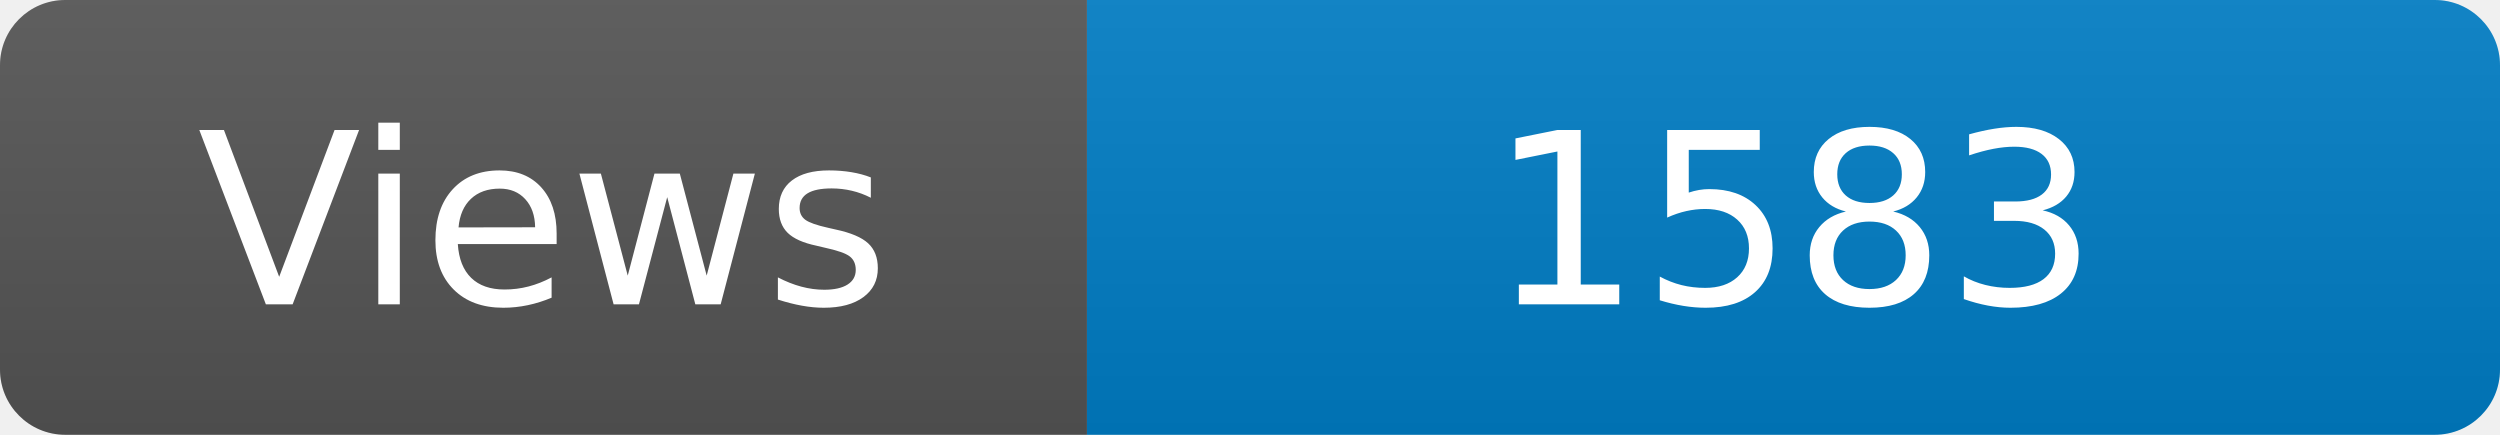
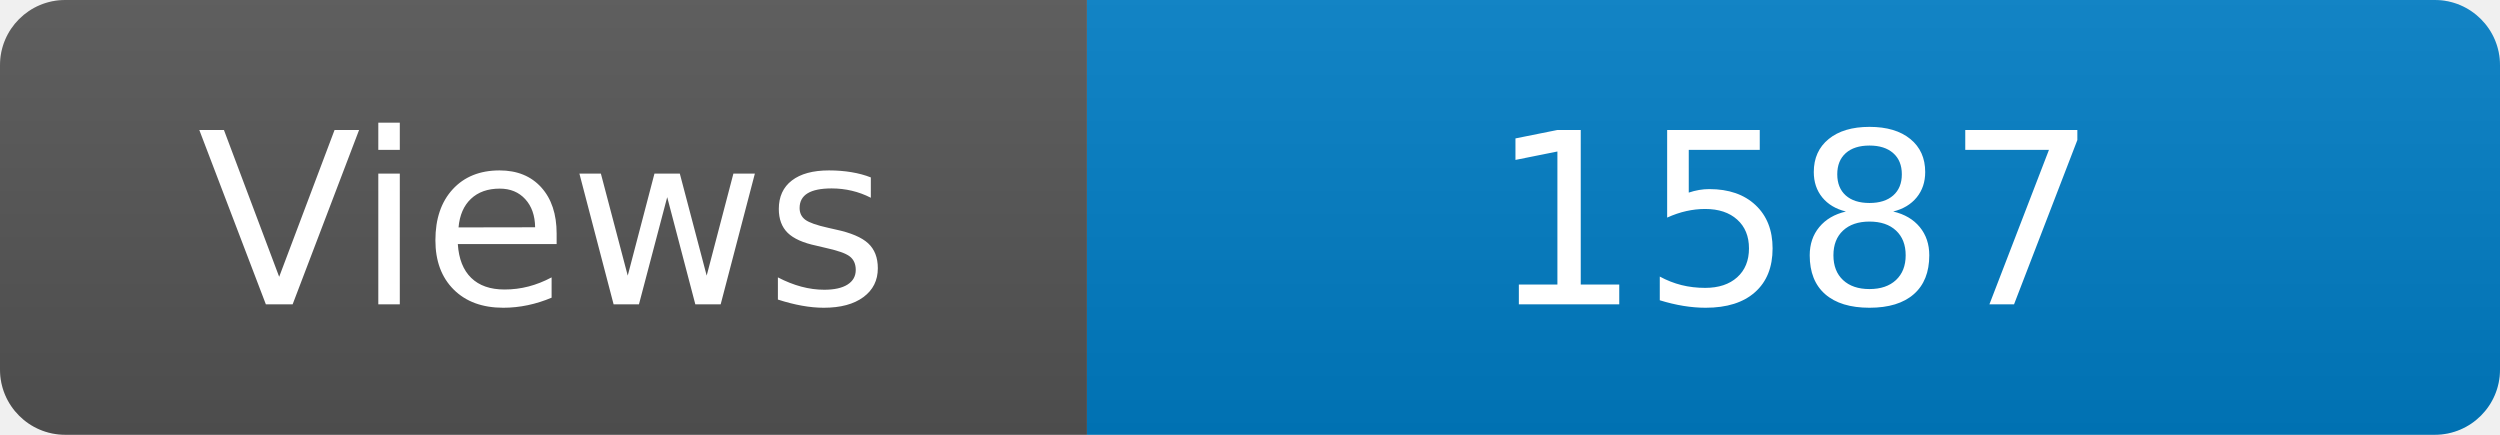
<svg xmlns="http://www.w3.org/2000/svg" width="115" height="20" role="img" aria-label="Maintained?: yes">
  <linearGradient id="s" x2="0" y2="100%">
    <stop offset="0" stop-color="#bbb" stop-opacity=".1" />
    <stop offset="1" stop-opacity=".1" />
  </linearGradient>
  <clipPath id="r">
    <rect width="115" height="20" rx="3" fill="#fff" />
  </clipPath>
  <g clip-path="url(#r)">
    <rect width="50" height="20" fill="#555" />
    <rect x="50" width="160" height="20" fill="#007ec6" />
    <rect width="115" height="20" fill="url(#s)" />
  </g>
  <g fill="#fff" text-anchor="middle" font-family="Verdana,Geneva,DejaVu Sans,sans-serif" font-size="110">
    <text x="250" y="140" transform="scale(.1)" fill="#fff">Views</text>
-     <text x="825" y="140" transform="scale(.1)" fill="#fff">1583</text>
+     <text x="825" y="140" transform="scale(.1)" fill="#fff">1587</text>
  </g>
</svg>
